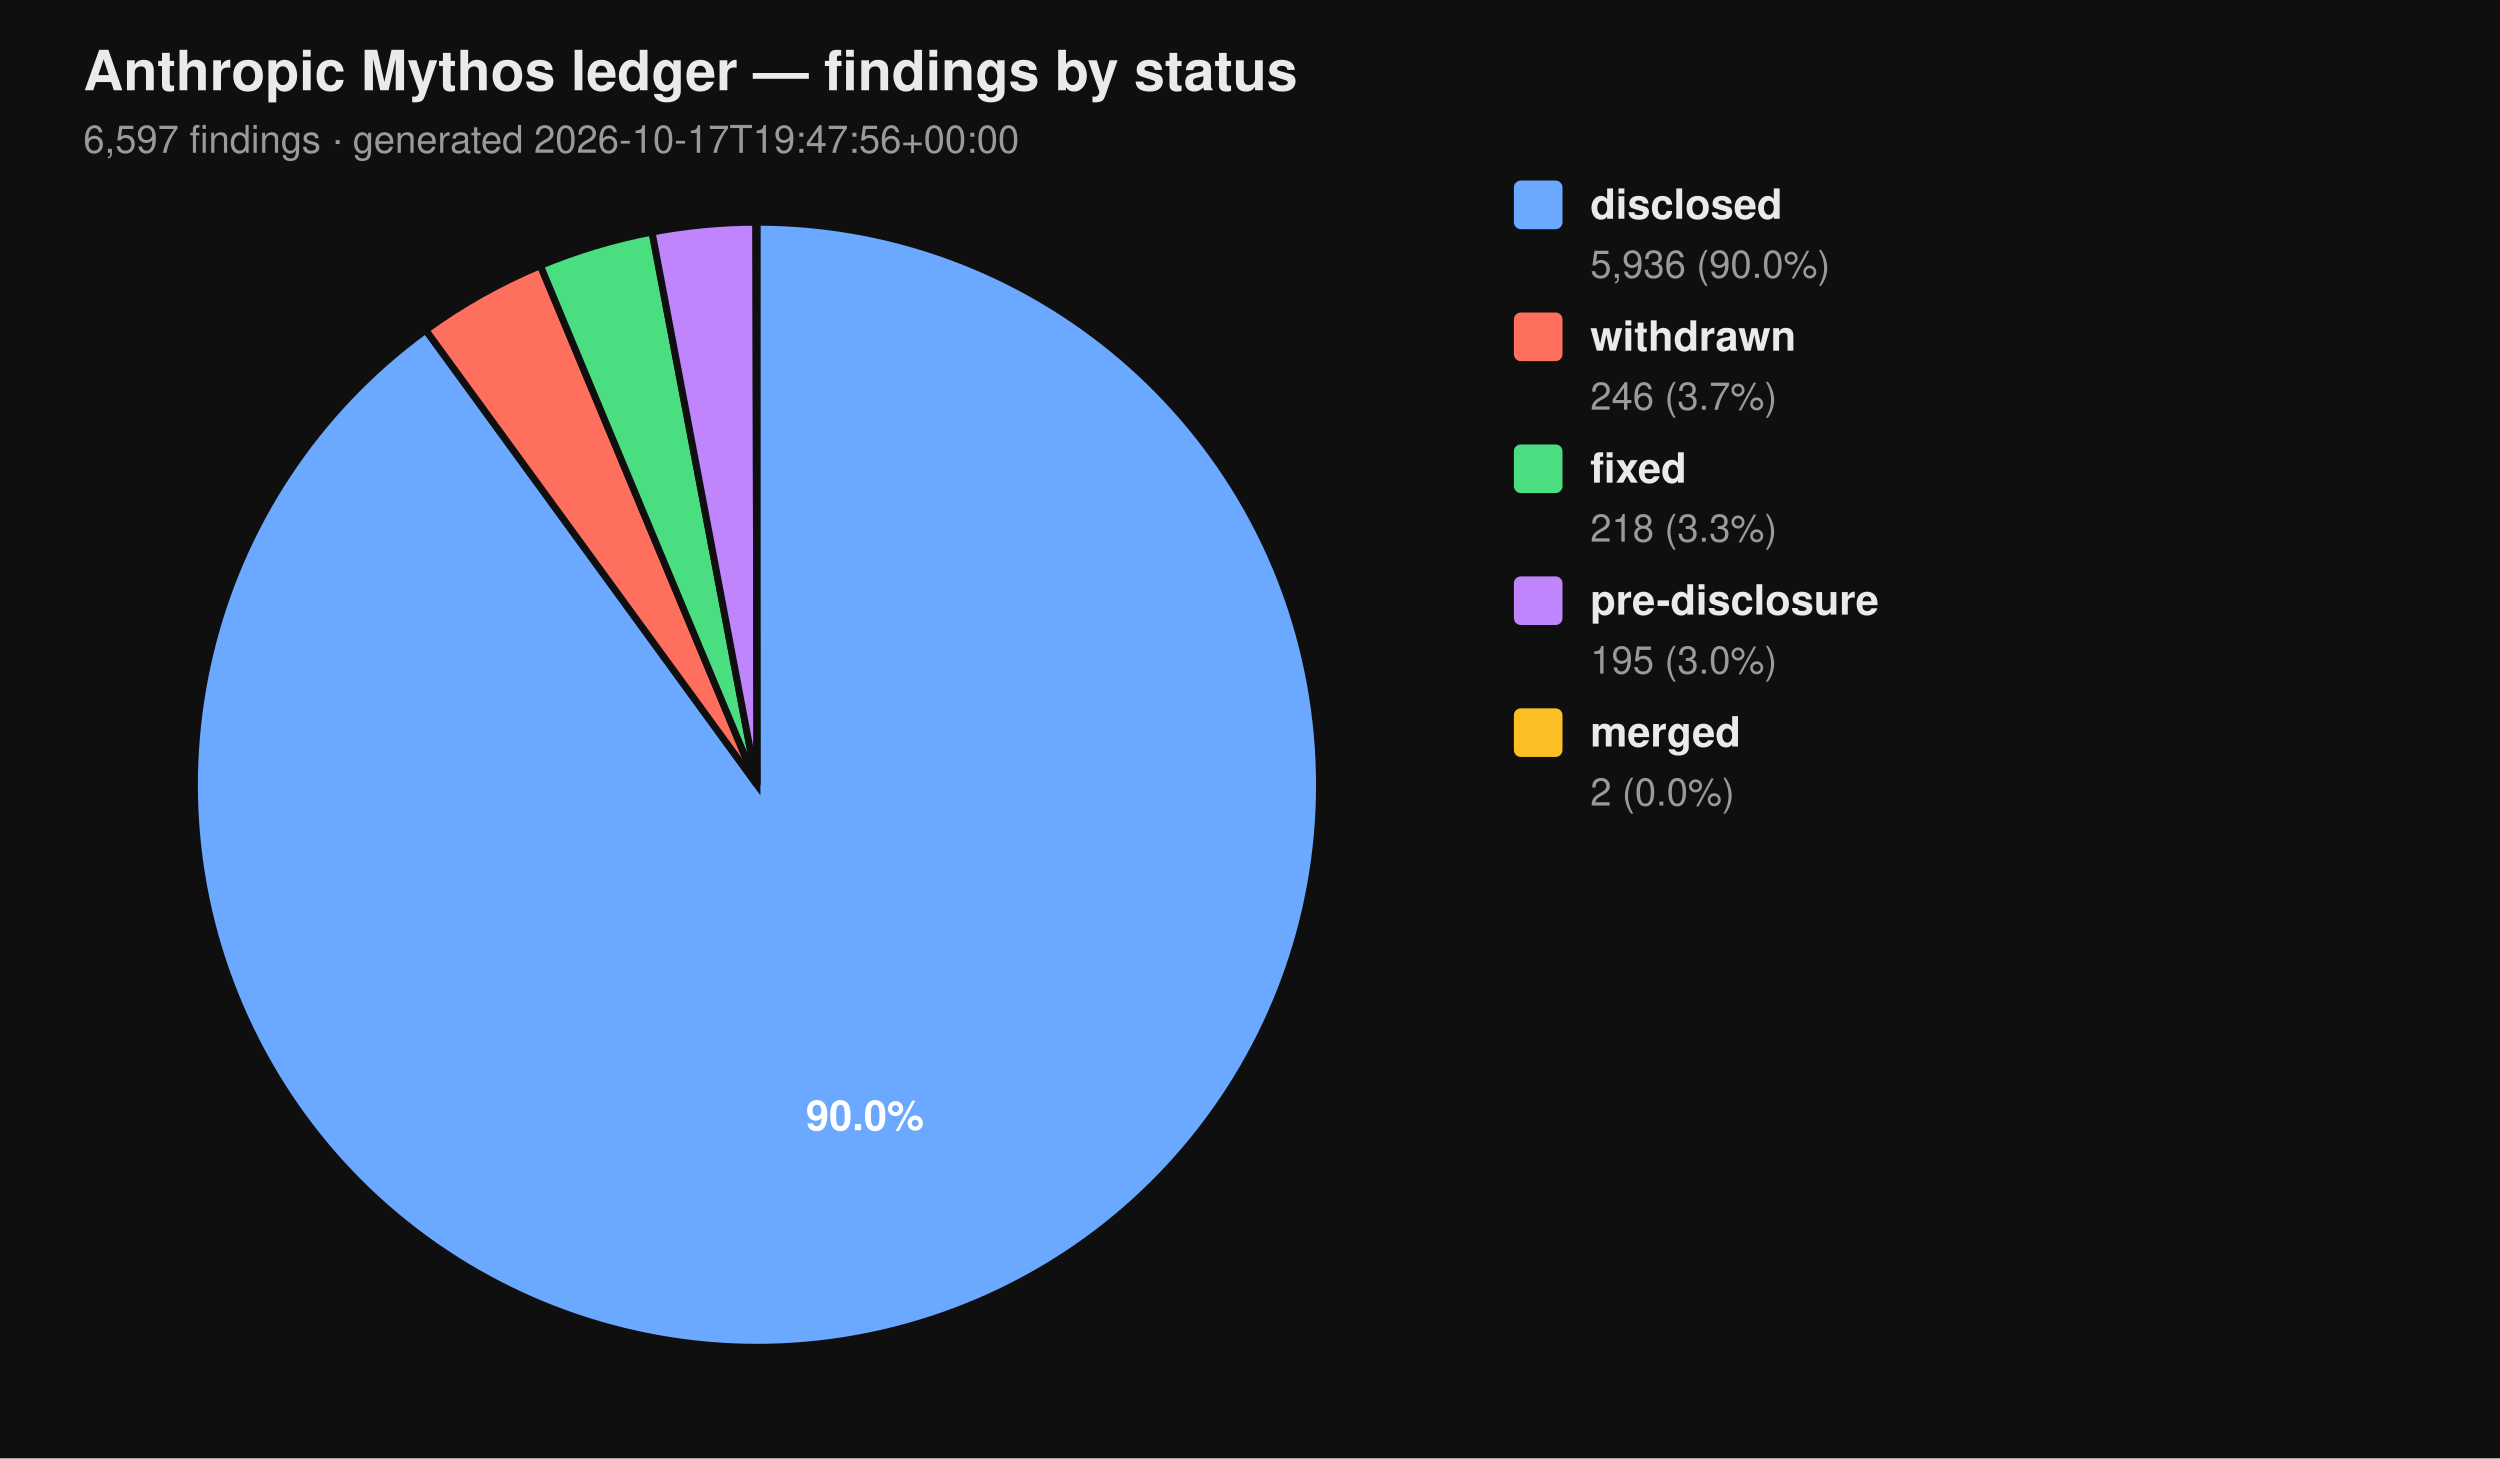
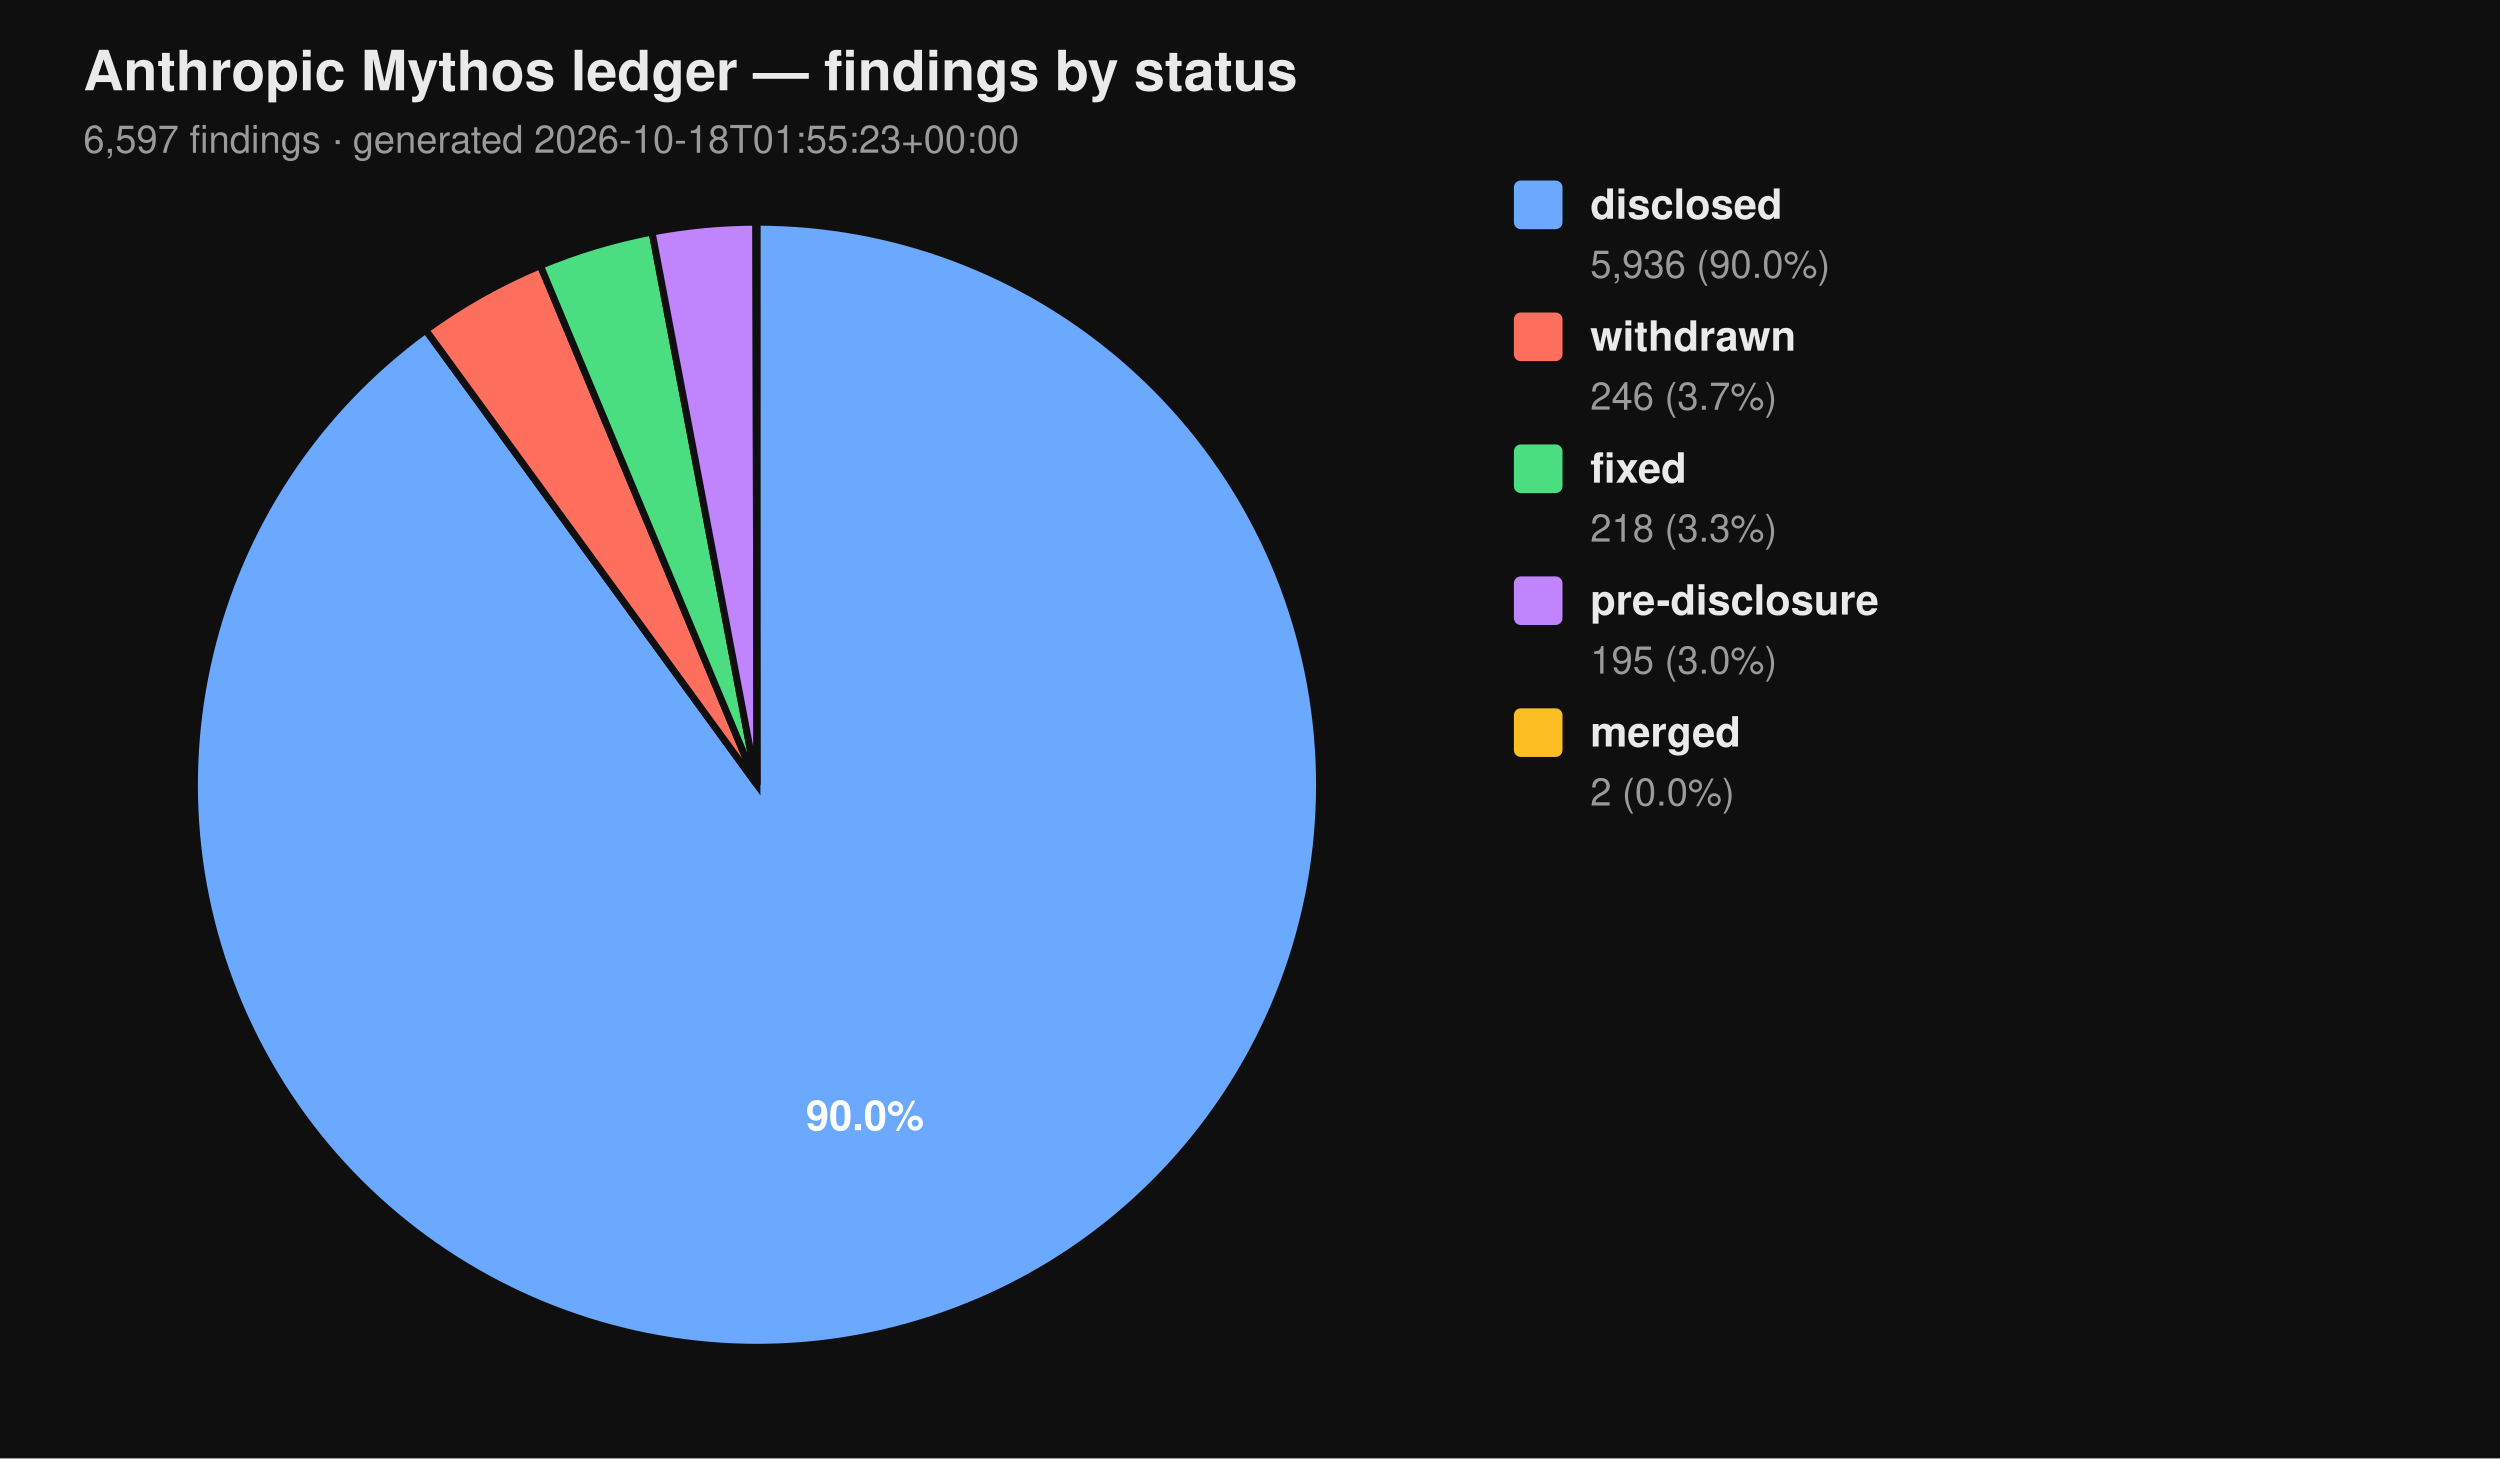
<svg xmlns="http://www.w3.org/2000/svg" viewBox="0 0 720 420" width="720" height="420" font-family="-apple-system, BlinkMacSystemFont, 'Segoe UI', Helvetica, Arial, sans-serif">
  <rect width="100%" height="100%" fill="#0f0f0f" />
  <text x="24" y="26" fill="#eaeaea" font-size="16" font-weight="700">Anthropic Mythos ledger — findings by status</text>
-   <text x="24" y="44" fill="#9a9a9a" font-size="11">6,597 findings  ·  generated 2026-10-17T19:47:56+00:00</text>
+   <text x="24" y="44" fill="#9a9a9a" font-size="11">6,597 findings  ·  generated 2026-10-18T01:55:23+00:00</text>
  <path d="M 218.00 226.00 L 218.00 64.00 A 162.00 162.00 0 1 1 122.62 95.06 Z" fill="#6aa9ff" stroke="#0f0f0f" stroke-width="2" />
  <path d="M 218.00 226.00 L 122.62 95.06 A 162.00 162.00 0 0 1 155.62 76.49 Z" fill="#ff6f5e" stroke="#0f0f0f" stroke-width="2" />
  <path d="M 218.00 226.00 L 155.62 76.49 A 162.00 162.00 0 0 1 187.78 66.84 Z" fill="#4ade80" stroke="#0f0f0f" stroke-width="2" />
  <path d="M 218.00 226.00 L 187.78 66.84 A 162.00 162.00 0 0 1 217.69 64.00 Z" fill="#c084fc" stroke="#0f0f0f" stroke-width="2" />
  <path d="M 218.00 226.00 L 217.69 64.00 A 162.00 162.00 0 0 1 218.00 64.00 Z" fill="#fbbf24" stroke="#0f0f0f" stroke-width="2" />
  <text x="249.10" y="325.50" text-anchor="middle" fill="#ffffff" font-size="12" font-weight="700">90.0%</text>
  <rect x="436" y="52" width="14" height="14" rx="2" ry="2" fill="#6aa9ff" />
  <text x="458" y="63" fill="#eaeaea" font-size="12" font-weight="600">disclosed</text>
  <text x="458" y="80" fill="#9a9a9a" font-size="11">5,936 (90.0%)</text>
  <rect x="436" y="90" width="14" height="14" rx="2" ry="2" fill="#ff6f5e" />
  <text x="458" y="101" fill="#eaeaea" font-size="12" font-weight="600">withdrawn</text>
  <text x="458" y="118" fill="#9a9a9a" font-size="11">246 (3.7%)</text>
  <rect x="436" y="128" width="14" height="14" rx="2" ry="2" fill="#4ade80" />
  <text x="458" y="139" fill="#eaeaea" font-size="12" font-weight="600">fixed</text>
  <text x="458" y="156" fill="#9a9a9a" font-size="11">218 (3.3%)</text>
  <rect x="436" y="166" width="14" height="14" rx="2" ry="2" fill="#c084fc" />
  <text x="458" y="177" fill="#eaeaea" font-size="12" font-weight="600">pre-disclosure</text>
  <text x="458" y="194" fill="#9a9a9a" font-size="11">195 (3.0%)</text>
  <rect x="436" y="204" width="14" height="14" rx="2" ry="2" fill="#fbbf24" />
  <text x="458" y="215" fill="#eaeaea" font-size="12" font-weight="600">merged</text>
  <text x="458" y="232" fill="#9a9a9a" font-size="11">2 (0.0%)</text>
</svg>
